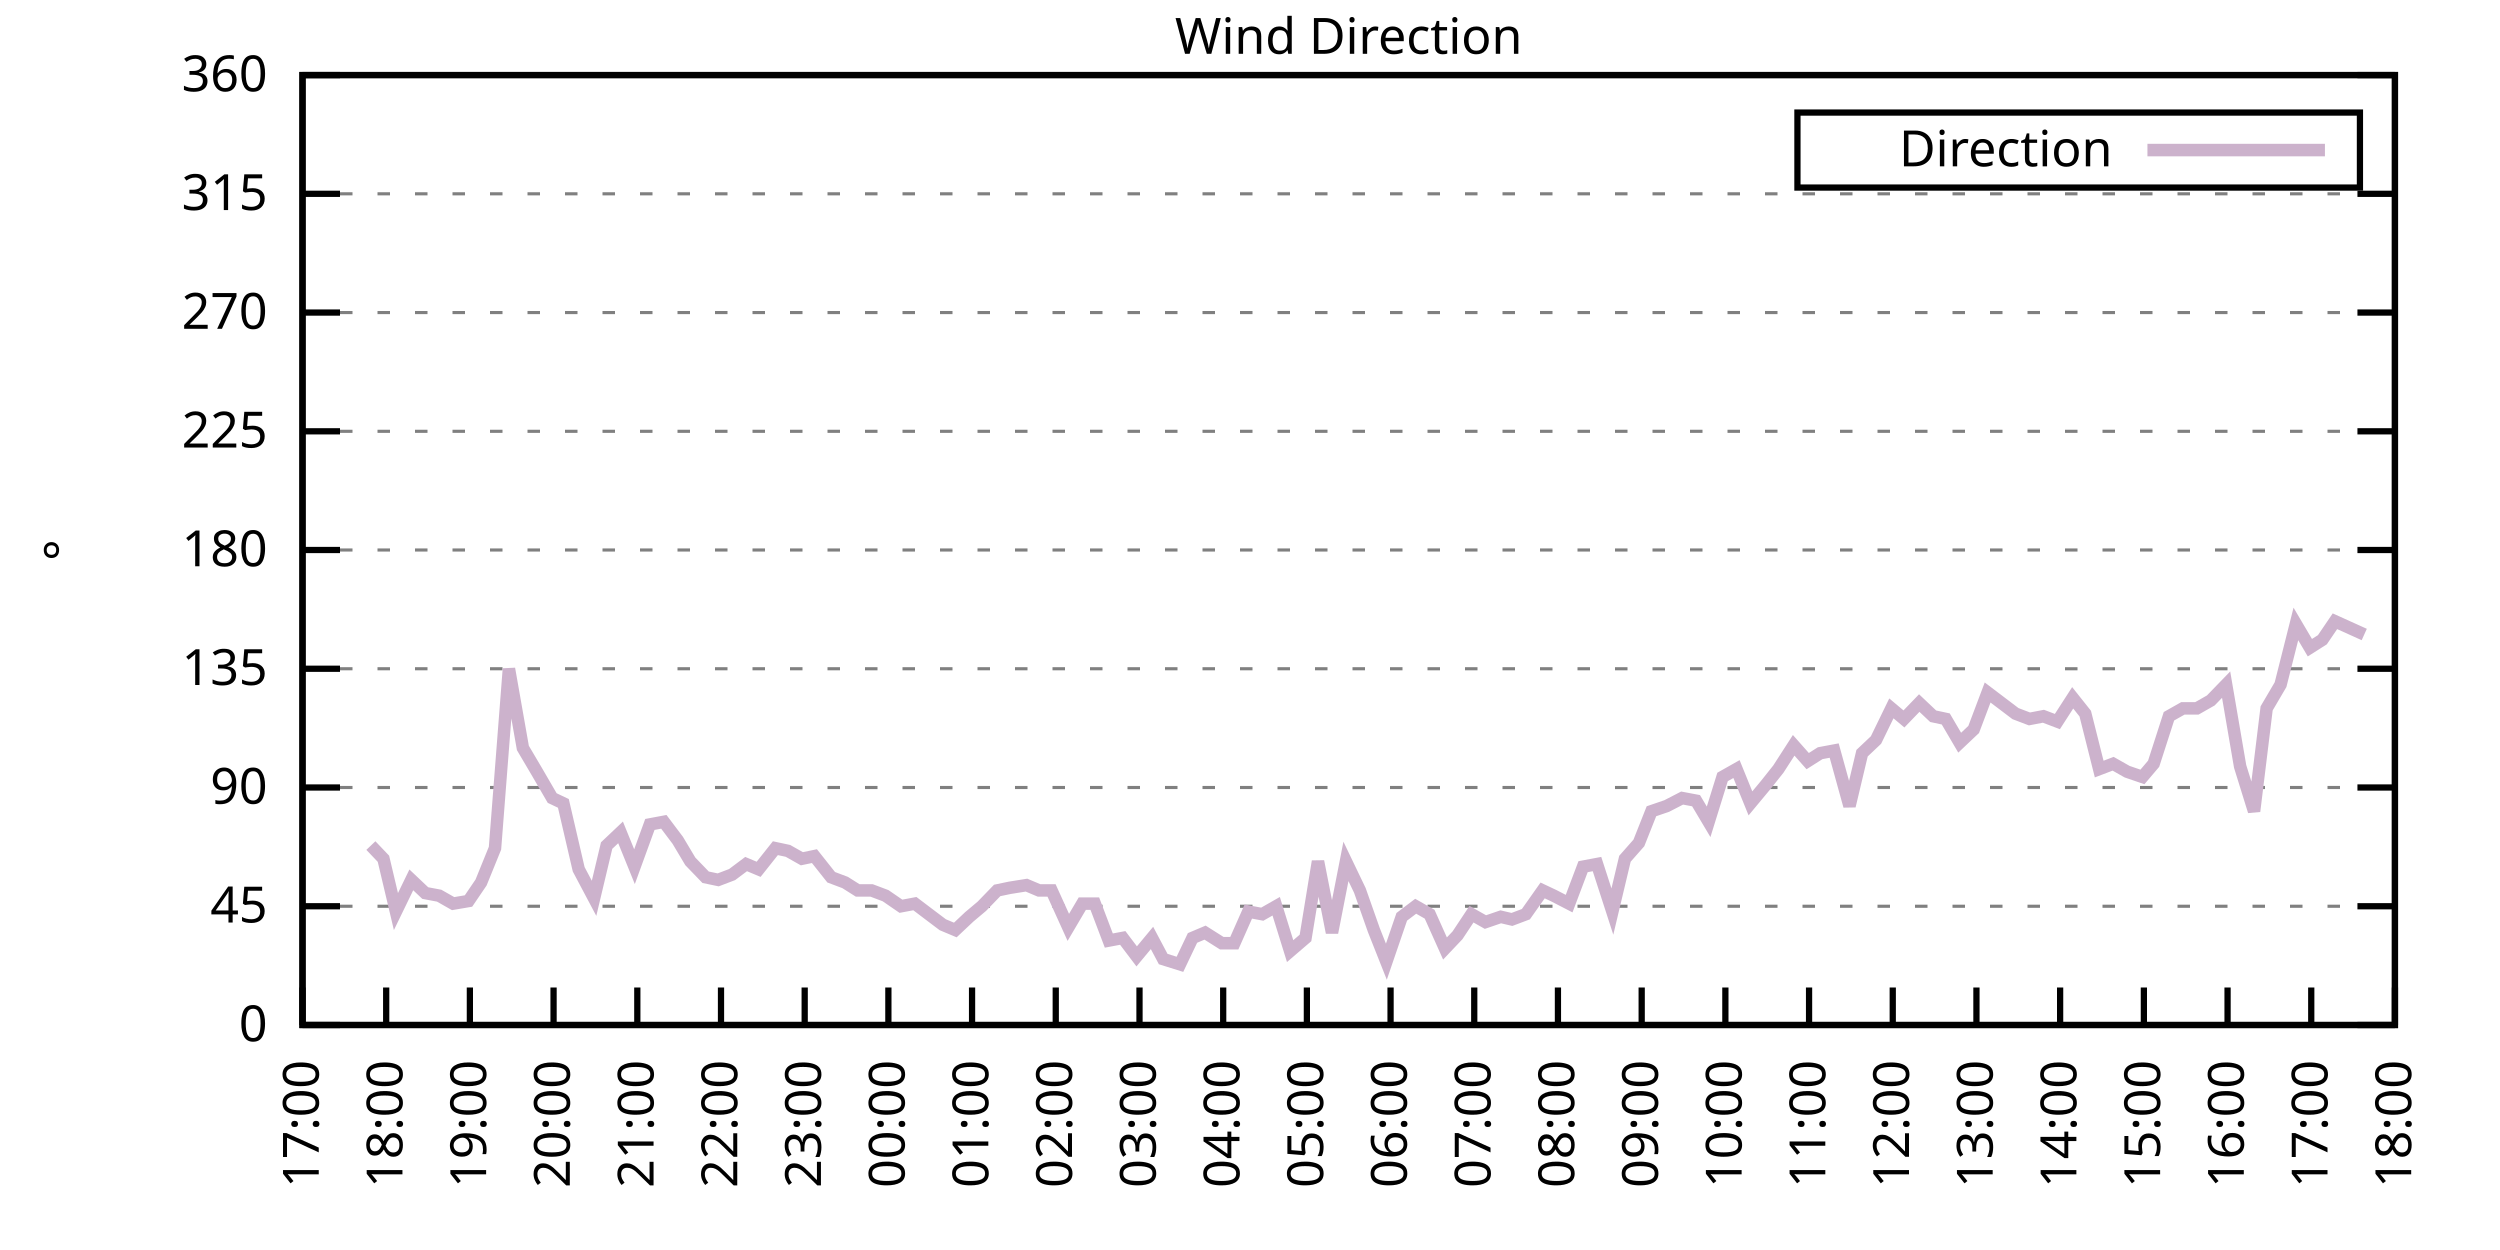
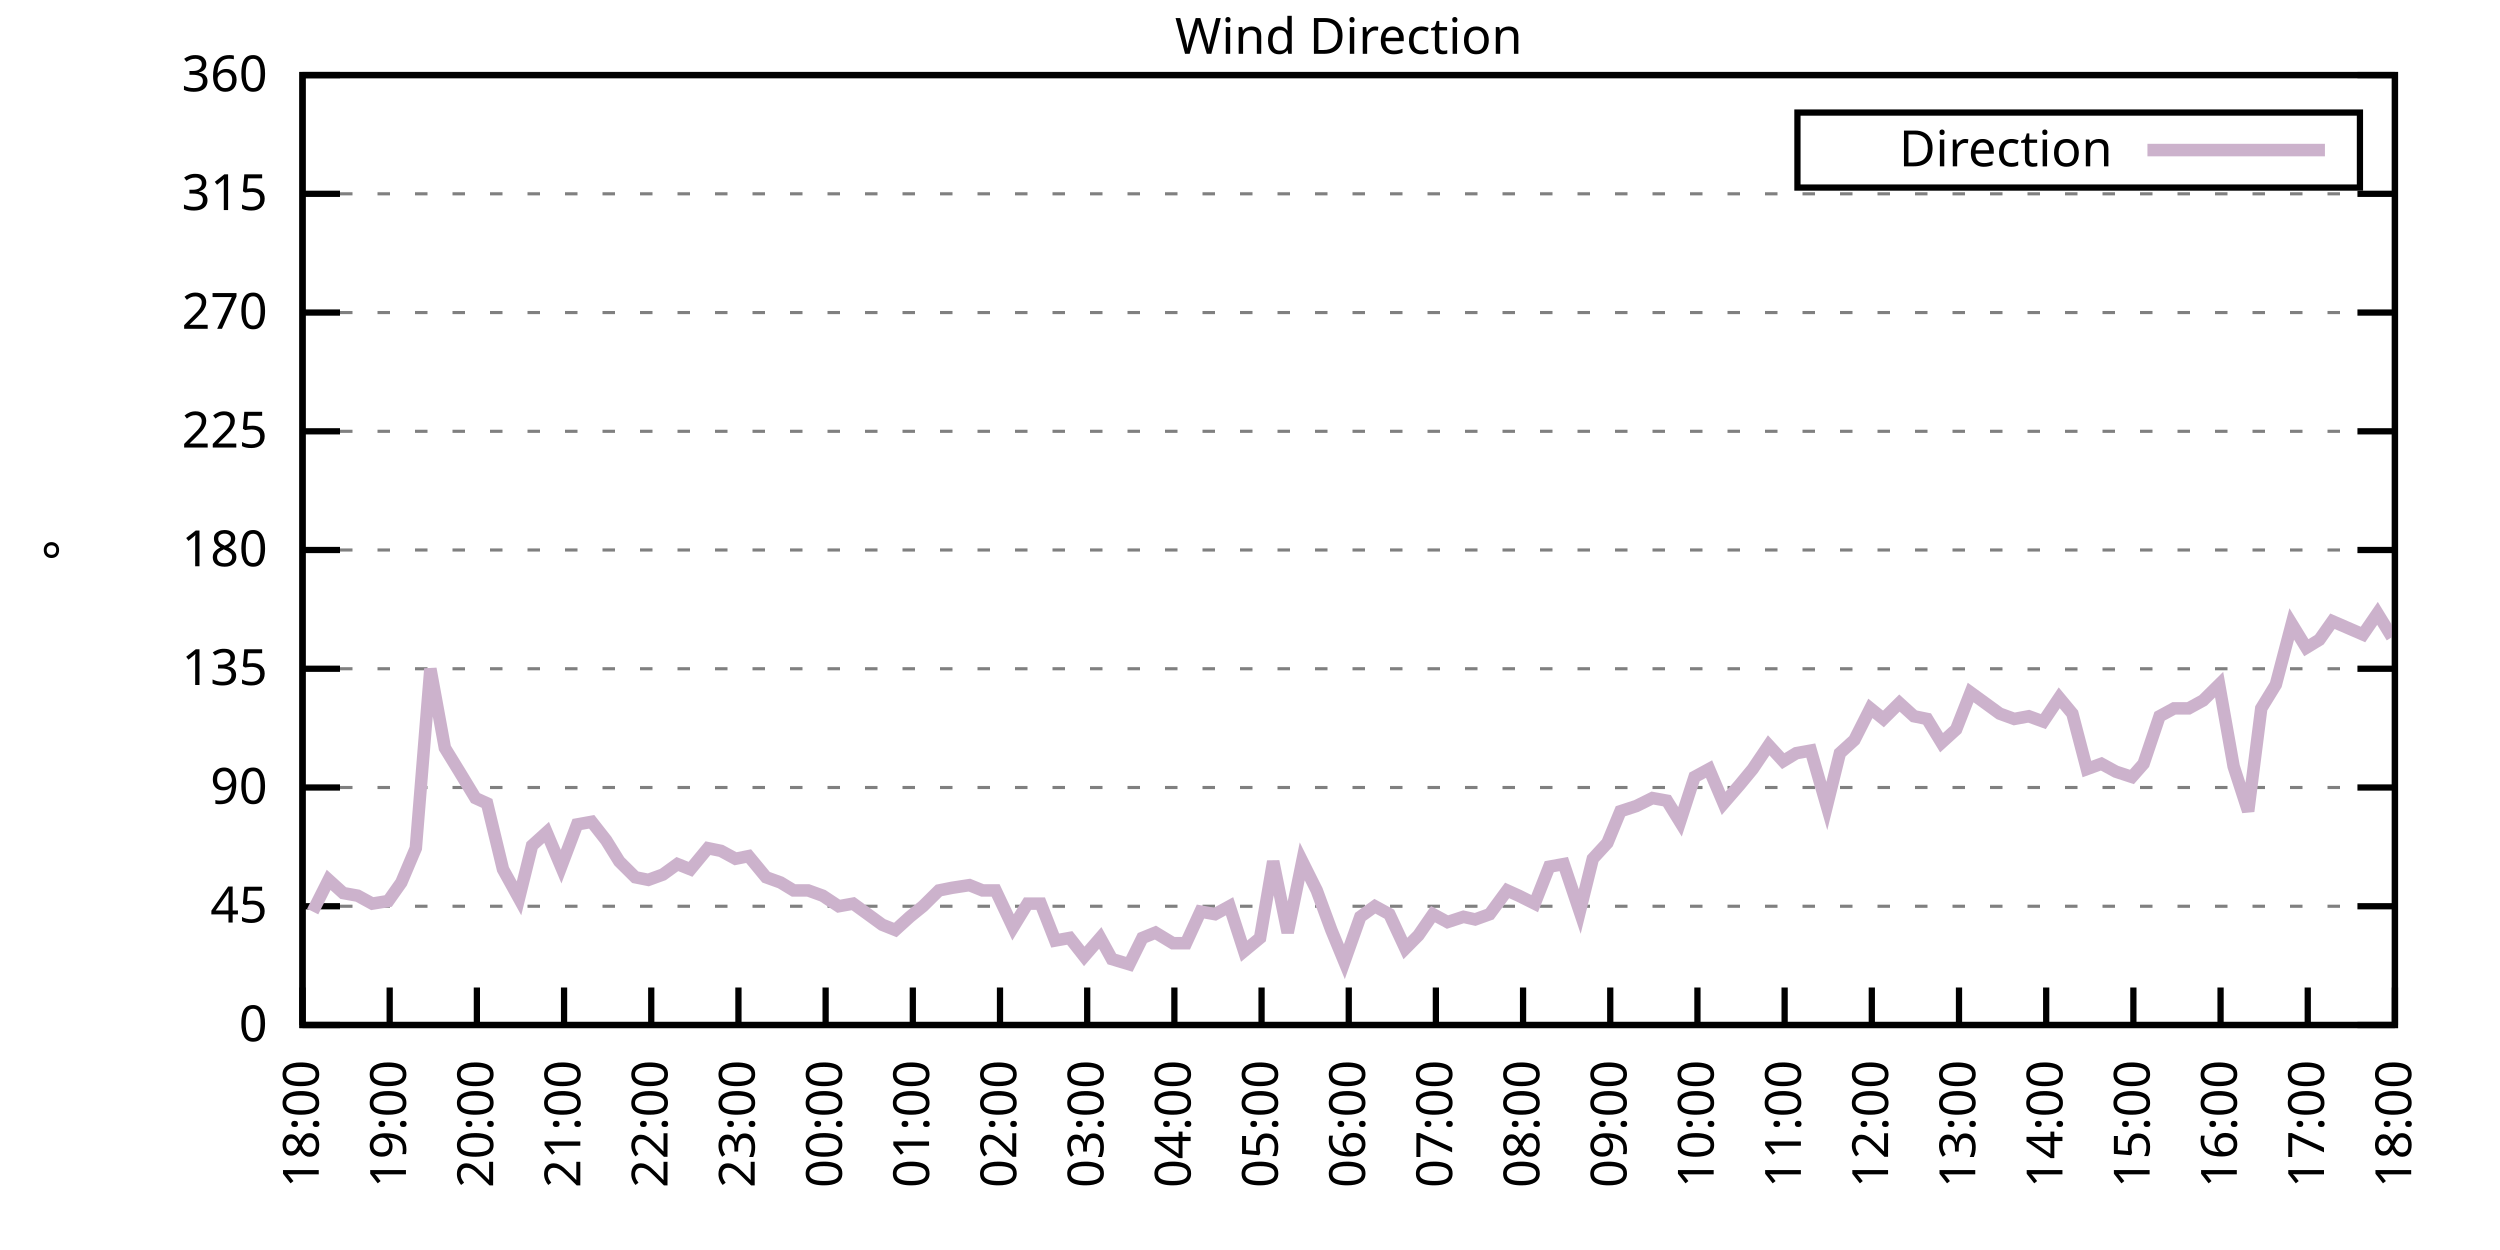
<svg xmlns="http://www.w3.org/2000/svg" xmlns:xlink="http://www.w3.org/1999/xlink" width="400" height="200" viewBox="0 0 400 200">
  <g id="gnuplot_canvas">
    <rect x="0" y="0" width="400" height="200" fill="none" />
    <defs>
      <circle id="gpDot" r="0.5" stroke-width="0.5" stroke="currentColor" />
      <path id="gpPt0" stroke-width="0.333" stroke="currentColor" d="M-1,0 h2 M0,-1 v2" />
      <path id="gpPt1" stroke-width="0.333" stroke="currentColor" d="M-1,-1 L1,1 M1,-1 L-1,1" />
      <path id="gpPt2" stroke-width="0.333" stroke="currentColor" d="M-1,0 L1,0 M0,-1 L0,1 M-1,-1 L1,1 M-1,1 L1,-1" />
      <rect id="gpPt3" stroke-width="0.333" stroke="currentColor" x="-1" y="-1" width="2" height="2" />
      <rect id="gpPt4" stroke-width="0.333" stroke="currentColor" fill="currentColor" x="-1" y="-1" width="2" height="2" />
      <circle id="gpPt5" stroke-width="0.333" stroke="currentColor" cx="0" cy="0" r="1" />
      <use xlink:href="#gpPt5" id="gpPt6" fill="currentColor" stroke="none" />
      <path id="gpPt7" stroke-width="0.333" stroke="currentColor" d="M0,-1.33 L-1.33,0.67 L1.33,0.67 z" />
      <use xlink:href="#gpPt7" id="gpPt8" fill="currentColor" stroke="none" />
      <use xlink:href="#gpPt7" id="gpPt9" stroke="currentColor" transform="rotate(180)" />
      <use xlink:href="#gpPt9" id="gpPt10" fill="currentColor" stroke="none" />
      <use xlink:href="#gpPt3" id="gpPt11" stroke="currentColor" transform="rotate(45)" />
      <use xlink:href="#gpPt11" id="gpPt12" fill="currentColor" stroke="none" />
      <path id="gpPt13" stroke-width="0.333" stroke="currentColor" d="M0,1.330 L1.265,0.411 L0.782,-1.067 L-0.782,-1.076 L-1.265,0.411 z" />
      <use xlink:href="#gpPt13" id="gpPt14" fill="currentColor" stroke="none" />
      <filter id="textbox" filterUnits="objectBoundingBox" x="0" y="0" height="1" width="1">
        <feFlood flood-color="white" flood-opacity="1" result="bgnd" />
        <feComposite in="SourceGraphic" in2="bgnd" operator="atop" />
      </filter>
      <filter id="greybox" filterUnits="objectBoundingBox" x="0" y="0" height="1" width="1">
        <feFlood flood-color="lightgrey" flood-opacity="1" result="grey" />
        <feComposite in="SourceGraphic" in2="grey" operator="atop" />
      </filter>
    </defs>
    <g fill="none" color="white" stroke="currentColor" stroke-width="1.00" stroke-linecap="butt" stroke-linejoin="miter">
</g>
    <g fill="none" color="black" stroke="currentColor" stroke-width="1.00" stroke-linecap="butt" stroke-linejoin="miter">
      <g stroke="none" shape-rendering="crispEdges">
        <polygon fill="rgb(255, 255, 255)" points="48.40,164.00 383.18,164.00 383.18,12.02 48.40,12.02 " />
      </g>
    </g>
    <g fill="none" color="black" stroke="currentColor" stroke-width="1.00" stroke-linecap="butt" stroke-linejoin="miter">
</g>
    <g fill="none" color="black" stroke="black" stroke-width="0.50" stroke-linecap="butt" stroke-linejoin="miter">
</g>
    <g fill="none" color="gray" stroke="currentColor" stroke-width="0.50" stroke-linecap="butt" stroke-linejoin="miter">
      <path stroke="gray" stroke-dasharray="2,4" class="gridline" d="M48.40,164.00 L383.19,164.00  " />
    </g>
    <g fill="none" color="gray" stroke="gray" stroke-width="1.00" stroke-linecap="butt" stroke-linejoin="miter">
</g>
    <g fill="none" color="black" stroke="currentColor" stroke-width="1.00" stroke-linecap="butt" stroke-linejoin="miter">
      <path stroke="black" d="M48.40,164.00 L54.40,164.00 M383.19,164.00 L377.19,164.00  " />
      <g transform="translate(42.80,166.60)" stroke="none" fill="black" font-family="Sans" font-size="8.00" text-anchor="end">
        <text>
          <tspan font-family="Sans"> 0</tspan>
        </text>
      </g>
    </g>
    <g fill="none" color="black" stroke="currentColor" stroke-width="1.00" stroke-linecap="butt" stroke-linejoin="miter">
</g>
    <g fill="none" color="black" stroke="black" stroke-width="0.50" stroke-linecap="butt" stroke-linejoin="miter">
</g>
    <g fill="none" color="gray" stroke="currentColor" stroke-width="0.50" stroke-linecap="butt" stroke-linejoin="miter">
      <path stroke="gray" stroke-dasharray="2,4" class="gridline" d="M48.40,145.00 L383.19,145.00  " />
    </g>
    <g fill="none" color="gray" stroke="gray" stroke-width="1.00" stroke-linecap="butt" stroke-linejoin="miter">
</g>
    <g fill="none" color="black" stroke="currentColor" stroke-width="1.00" stroke-linecap="butt" stroke-linejoin="miter">
      <path stroke="black" d="M48.40,145.00 L54.40,145.00 M383.19,145.00 L377.19,145.00  " />
      <g transform="translate(42.80,147.60)" stroke="none" fill="black" font-family="Sans" font-size="8.00" text-anchor="end">
        <text>
          <tspan font-family="Sans"> 45</tspan>
        </text>
      </g>
    </g>
    <g fill="none" color="black" stroke="currentColor" stroke-width="1.00" stroke-linecap="butt" stroke-linejoin="miter">
</g>
    <g fill="none" color="black" stroke="black" stroke-width="0.50" stroke-linecap="butt" stroke-linejoin="miter">
</g>
    <g fill="none" color="gray" stroke="currentColor" stroke-width="0.50" stroke-linecap="butt" stroke-linejoin="miter">
      <path stroke="gray" stroke-dasharray="2,4" class="gridline" d="M48.40,126.00 L383.19,126.00  " />
    </g>
    <g fill="none" color="gray" stroke="gray" stroke-width="1.00" stroke-linecap="butt" stroke-linejoin="miter">
</g>
    <g fill="none" color="black" stroke="currentColor" stroke-width="1.00" stroke-linecap="butt" stroke-linejoin="miter">
      <path stroke="black" d="M48.40,126.00 L54.40,126.00 M383.19,126.00 L377.19,126.00  " />
      <g transform="translate(42.80,128.60)" stroke="none" fill="black" font-family="Sans" font-size="8.00" text-anchor="end">
        <text>
          <tspan font-family="Sans"> 90</tspan>
        </text>
      </g>
    </g>
    <g fill="none" color="black" stroke="currentColor" stroke-width="1.00" stroke-linecap="butt" stroke-linejoin="miter">
</g>
    <g fill="none" color="black" stroke="black" stroke-width="0.50" stroke-linecap="butt" stroke-linejoin="miter">
</g>
    <g fill="none" color="gray" stroke="currentColor" stroke-width="0.50" stroke-linecap="butt" stroke-linejoin="miter">
      <path stroke="gray" stroke-dasharray="2,4" class="gridline" d="M48.40,107.00 L383.19,107.00  " />
    </g>
    <g fill="none" color="gray" stroke="gray" stroke-width="1.00" stroke-linecap="butt" stroke-linejoin="miter">
</g>
    <g fill="none" color="black" stroke="currentColor" stroke-width="1.00" stroke-linecap="butt" stroke-linejoin="miter">
      <path stroke="black" d="M48.40,107.00 L54.40,107.00 M383.19,107.00 L377.19,107.00  " />
      <g transform="translate(42.80,109.60)" stroke="none" fill="black" font-family="Sans" font-size="8.00" text-anchor="end">
        <text>
          <tspan font-family="Sans"> 135</tspan>
        </text>
      </g>
    </g>
    <g fill="none" color="black" stroke="currentColor" stroke-width="1.00" stroke-linecap="butt" stroke-linejoin="miter">
</g>
    <g fill="none" color="black" stroke="black" stroke-width="0.50" stroke-linecap="butt" stroke-linejoin="miter">
</g>
    <g fill="none" color="gray" stroke="currentColor" stroke-width="0.50" stroke-linecap="butt" stroke-linejoin="miter">
      <path stroke="gray" stroke-dasharray="2,4" class="gridline" d="M48.40,88.00 L383.19,88.00  " />
    </g>
    <g fill="none" color="gray" stroke="gray" stroke-width="1.00" stroke-linecap="butt" stroke-linejoin="miter">
</g>
    <g fill="none" color="black" stroke="currentColor" stroke-width="1.00" stroke-linecap="butt" stroke-linejoin="miter">
      <path stroke="black" d="M48.40,88.00 L54.40,88.00 M383.19,88.00 L377.19,88.00  " />
      <g transform="translate(42.80,90.60)" stroke="none" fill="black" font-family="Sans" font-size="8.00" text-anchor="end">
        <text>
          <tspan font-family="Sans"> 180</tspan>
        </text>
      </g>
    </g>
    <g fill="none" color="black" stroke="currentColor" stroke-width="1.00" stroke-linecap="butt" stroke-linejoin="miter">
</g>
    <g fill="none" color="black" stroke="black" stroke-width="0.50" stroke-linecap="butt" stroke-linejoin="miter">
</g>
    <g fill="none" color="gray" stroke="currentColor" stroke-width="0.50" stroke-linecap="butt" stroke-linejoin="miter">
      <path stroke="gray" stroke-dasharray="2,4" class="gridline" d="M48.40,69.01 L383.19,69.01  " />
    </g>
    <g fill="none" color="gray" stroke="gray" stroke-width="1.00" stroke-linecap="butt" stroke-linejoin="miter">
</g>
    <g fill="none" color="black" stroke="currentColor" stroke-width="1.00" stroke-linecap="butt" stroke-linejoin="miter">
      <path stroke="black" d="M48.40,69.01 L54.40,69.01 M383.19,69.01 L377.19,69.01  " />
      <g transform="translate(42.80,71.61)" stroke="none" fill="black" font-family="Sans" font-size="8.00" text-anchor="end">
        <text>
          <tspan font-family="Sans"> 225</tspan>
        </text>
      </g>
    </g>
    <g fill="none" color="black" stroke="currentColor" stroke-width="1.00" stroke-linecap="butt" stroke-linejoin="miter">
</g>
    <g fill="none" color="black" stroke="black" stroke-width="0.50" stroke-linecap="butt" stroke-linejoin="miter">
</g>
    <g fill="none" color="gray" stroke="currentColor" stroke-width="0.50" stroke-linecap="butt" stroke-linejoin="miter">
      <path stroke="gray" stroke-dasharray="2,4" class="gridline" d="M48.40,50.01 L383.19,50.01  " />
    </g>
    <g fill="none" color="gray" stroke="gray" stroke-width="1.00" stroke-linecap="butt" stroke-linejoin="miter">
</g>
    <g fill="none" color="black" stroke="currentColor" stroke-width="1.00" stroke-linecap="butt" stroke-linejoin="miter">
      <path stroke="black" d="M48.40,50.01 L54.40,50.01 M383.19,50.01 L377.19,50.01  " />
      <g transform="translate(42.80,52.61)" stroke="none" fill="black" font-family="Sans" font-size="8.00" text-anchor="end">
        <text>
          <tspan font-family="Sans"> 270</tspan>
        </text>
      </g>
    </g>
    <g fill="none" color="black" stroke="currentColor" stroke-width="1.00" stroke-linecap="butt" stroke-linejoin="miter">
</g>
    <g fill="none" color="black" stroke="black" stroke-width="0.50" stroke-linecap="butt" stroke-linejoin="miter">
</g>
    <g fill="none" color="gray" stroke="currentColor" stroke-width="0.50" stroke-linecap="butt" stroke-linejoin="miter">
      <path stroke="gray" stroke-dasharray="2,4" class="gridline" d="M48.40,31.01 L383.19,31.01  " />
    </g>
    <g fill="none" color="gray" stroke="gray" stroke-width="1.00" stroke-linecap="butt" stroke-linejoin="miter">
</g>
    <g fill="none" color="black" stroke="currentColor" stroke-width="1.00" stroke-linecap="butt" stroke-linejoin="miter">
      <path stroke="black" d="M48.40,31.01 L54.40,31.01 M383.19,31.01 L377.19,31.01  " />
      <g transform="translate(42.80,33.61)" stroke="none" fill="black" font-family="Sans" font-size="8.00" text-anchor="end">
        <text>
          <tspan font-family="Sans"> 315</tspan>
        </text>
      </g>
    </g>
    <g fill="none" color="black" stroke="currentColor" stroke-width="1.00" stroke-linecap="butt" stroke-linejoin="miter">
</g>
    <g fill="none" color="black" stroke="black" stroke-width="0.50" stroke-linecap="butt" stroke-linejoin="miter">
</g>
    <g fill="none" color="gray" stroke="currentColor" stroke-width="0.50" stroke-linecap="butt" stroke-linejoin="miter">
      <path stroke="gray" stroke-dasharray="2,4" class="gridline" d="M48.40,12.01 L383.19,12.01  " />
    </g>
    <g fill="none" color="gray" stroke="gray" stroke-width="1.00" stroke-linecap="butt" stroke-linejoin="miter">
</g>
    <g fill="none" color="black" stroke="currentColor" stroke-width="1.00" stroke-linecap="butt" stroke-linejoin="miter">
      <path stroke="black" d="M48.40,12.01 L54.40,12.01 M383.19,12.01 L377.19,12.01  " />
      <g transform="translate(42.80,14.61)" stroke="none" fill="black" font-family="Sans" font-size="8.00" text-anchor="end">
        <text>
          <tspan font-family="Sans"> 360</tspan>
        </text>
      </g>
    </g>
    <g fill="none" color="black" stroke="currentColor" stroke-width="1.00" stroke-linecap="butt" stroke-linejoin="miter">
      <path stroke="black" d="M48.40,164.00 L48.40,158.00  " />
      <g transform="translate(51.00,169.60) rotate(270.00)" stroke="none" fill="black" font-family="Sans" font-size="8.00" text-anchor="end">
        <text>
-           <tspan font-family="Sans">17:00</tspan>
-         </text>
-       </g>
-     </g>
-     <g fill="none" color="black" stroke="currentColor" stroke-width="1.00" stroke-linecap="butt" stroke-linejoin="miter">
-       <path stroke="black" d="M61.79,164.00 L61.79,158.00  " />
-       <g transform="translate(64.39,169.60) rotate(270.00)" stroke="none" fill="black" font-family="Sans" font-size="8.00" text-anchor="end">
-         <text>
          <tspan font-family="Sans">18:00</tspan>
        </text>
      </g>
    </g>
    <g fill="none" color="black" stroke="currentColor" stroke-width="1.00" stroke-linecap="butt" stroke-linejoin="miter">
-       <path stroke="black" d="M75.18,164.00 L75.18,158.00  " />
-       <g transform="translate(77.78,169.60) rotate(270.00)" stroke="none" fill="black" font-family="Sans" font-size="8.00" text-anchor="end">
+       <path stroke="black" d="M62.35,164.00 L62.35,158.00  " />
+       <g transform="translate(64.95,169.60) rotate(270.00)" stroke="none" fill="black" font-family="Sans" font-size="8.00" text-anchor="end">
        <text>
          <tspan font-family="Sans">19:00</tspan>
        </text>
      </g>
    </g>
    <g fill="none" color="black" stroke="currentColor" stroke-width="1.00" stroke-linecap="butt" stroke-linejoin="miter">
-       <path stroke="black" d="M88.57,164.00 L88.57,158.00  " />
-       <g transform="translate(91.17,169.60) rotate(270.00)" stroke="none" fill="black" font-family="Sans" font-size="8.00" text-anchor="end">
+       <path stroke="black" d="M76.30,164.00 L76.30,158.00  " />
+       <g transform="translate(78.90,169.60) rotate(270.00)" stroke="none" fill="black" font-family="Sans" font-size="8.00" text-anchor="end">
        <text>
          <tspan font-family="Sans">20:00</tspan>
        </text>
      </g>
    </g>
    <g fill="none" color="black" stroke="currentColor" stroke-width="1.00" stroke-linecap="butt" stroke-linejoin="miter">
-       <path stroke="black" d="M101.97,164.00 L101.97,158.00  " />
-       <g transform="translate(104.57,169.60) rotate(270.00)" stroke="none" fill="black" font-family="Sans" font-size="8.00" text-anchor="end">
+       <path stroke="black" d="M90.25,164.00 L90.25,158.00  " />
+       <g transform="translate(92.85,169.60) rotate(270.00)" stroke="none" fill="black" font-family="Sans" font-size="8.00" text-anchor="end">
        <text>
          <tspan font-family="Sans">21:00</tspan>
        </text>
      </g>
    </g>
    <g fill="none" color="black" stroke="currentColor" stroke-width="1.00" stroke-linecap="butt" stroke-linejoin="miter">
-       <path stroke="black" d="M115.36,164.00 L115.36,158.00  " />
-       <g transform="translate(117.96,169.60) rotate(270.00)" stroke="none" fill="black" font-family="Sans" font-size="8.00" text-anchor="end">
+       <path stroke="black" d="M104.20,164.00 L104.20,158.00  " />
+       <g transform="translate(106.80,169.60) rotate(270.00)" stroke="none" fill="black" font-family="Sans" font-size="8.00" text-anchor="end">
        <text>
          <tspan font-family="Sans">22:00</tspan>
        </text>
      </g>
    </g>
    <g fill="none" color="black" stroke="currentColor" stroke-width="1.00" stroke-linecap="butt" stroke-linejoin="miter">
-       <path stroke="black" d="M128.75,164.00 L128.75,158.00  " />
-       <g transform="translate(131.35,169.60) rotate(270.00)" stroke="none" fill="black" font-family="Sans" font-size="8.00" text-anchor="end">
+       <path stroke="black" d="M118.15,164.00 L118.15,158.00  " />
+       <g transform="translate(120.75,169.60) rotate(270.00)" stroke="none" fill="black" font-family="Sans" font-size="8.00" text-anchor="end">
        <text>
          <tspan font-family="Sans">23:00</tspan>
        </text>
      </g>
    </g>
    <g fill="none" color="black" stroke="currentColor" stroke-width="1.00" stroke-linecap="butt" stroke-linejoin="miter">
-       <path stroke="black" d="M142.14,164.00 L142.14,158.00  " />
-       <g transform="translate(144.74,169.60) rotate(270.00)" stroke="none" fill="black" font-family="Sans" font-size="8.00" text-anchor="end">
+       <path stroke="black" d="M132.10,164.00 L132.10,158.00  " />
+       <g transform="translate(134.70,169.60) rotate(270.00)" stroke="none" fill="black" font-family="Sans" font-size="8.00" text-anchor="end">
        <text>
          <tspan font-family="Sans">00:00</tspan>
        </text>
      </g>
    </g>
    <g fill="none" color="black" stroke="currentColor" stroke-width="1.00" stroke-linecap="butt" stroke-linejoin="miter">
-       <path stroke="black" d="M155.53,164.00 L155.53,158.00  " />
-       <g transform="translate(158.13,169.60) rotate(270.00)" stroke="none" fill="black" font-family="Sans" font-size="8.00" text-anchor="end">
+       <path stroke="black" d="M146.05,164.00 L146.05,158.00  " />
+       <g transform="translate(148.65,169.60) rotate(270.00)" stroke="none" fill="black" font-family="Sans" font-size="8.00" text-anchor="end">
        <text>
          <tspan font-family="Sans">01:00</tspan>
        </text>
      </g>
    </g>
    <g fill="none" color="black" stroke="currentColor" stroke-width="1.00" stroke-linecap="butt" stroke-linejoin="miter">
-       <path stroke="black" d="M168.92,164.00 L168.92,158.00  " />
-       <g transform="translate(171.52,169.60) rotate(270.00)" stroke="none" fill="black" font-family="Sans" font-size="8.00" text-anchor="end">
+       <path stroke="black" d="M160.00,164.00 L160.00,158.00  " />
+       <g transform="translate(162.60,169.60) rotate(270.00)" stroke="none" fill="black" font-family="Sans" font-size="8.00" text-anchor="end">
        <text>
          <tspan font-family="Sans">02:00</tspan>
        </text>
      </g>
    </g>
    <g fill="none" color="black" stroke="currentColor" stroke-width="1.00" stroke-linecap="butt" stroke-linejoin="miter">
-       <path stroke="black" d="M182.32,164.00 L182.32,158.00  " />
-       <g transform="translate(184.92,169.60) rotate(270.00)" stroke="none" fill="black" font-family="Sans" font-size="8.00" text-anchor="end">
+       <path stroke="black" d="M173.95,164.00 L173.95,158.00  " />
+       <g transform="translate(176.55,169.60) rotate(270.00)" stroke="none" fill="black" font-family="Sans" font-size="8.00" text-anchor="end">
        <text>
          <tspan font-family="Sans">03:00</tspan>
        </text>
      </g>
    </g>
    <g fill="none" color="black" stroke="currentColor" stroke-width="1.00" stroke-linecap="butt" stroke-linejoin="miter">
-       <path stroke="black" d="M195.71,164.00 L195.71,158.00  " />
-       <g transform="translate(198.31,169.60) rotate(270.00)" stroke="none" fill="black" font-family="Sans" font-size="8.00" text-anchor="end">
+       <path stroke="black" d="M187.90,164.00 L187.90,158.00  " />
+       <g transform="translate(190.50,169.60) rotate(270.00)" stroke="none" fill="black" font-family="Sans" font-size="8.00" text-anchor="end">
        <text>
          <tspan font-family="Sans">04:00</tspan>
        </text>
      </g>
    </g>
    <g fill="none" color="black" stroke="currentColor" stroke-width="1.00" stroke-linecap="butt" stroke-linejoin="miter">
-       <path stroke="black" d="M209.10,164.00 L209.10,158.00  " />
-       <g transform="translate(211.70,169.60) rotate(270.00)" stroke="none" fill="black" font-family="Sans" font-size="8.00" text-anchor="end">
+       <path stroke="black" d="M201.85,164.00 L201.85,158.00  " />
+       <g transform="translate(204.45,169.60) rotate(270.00)" stroke="none" fill="black" font-family="Sans" font-size="8.00" text-anchor="end">
        <text>
          <tspan font-family="Sans">05:00</tspan>
        </text>
      </g>
    </g>
    <g fill="none" color="black" stroke="currentColor" stroke-width="1.00" stroke-linecap="butt" stroke-linejoin="miter">
-       <path stroke="black" d="M222.49,164.00 L222.49,158.00  " />
-       <g transform="translate(225.09,169.60) rotate(270.00)" stroke="none" fill="black" font-family="Sans" font-size="8.00" text-anchor="end">
+       <path stroke="black" d="M215.80,164.00 L215.80,158.00  " />
+       <g transform="translate(218.40,169.60) rotate(270.00)" stroke="none" fill="black" font-family="Sans" font-size="8.00" text-anchor="end">
        <text>
          <tspan font-family="Sans">06:00</tspan>
        </text>
      </g>
    </g>
    <g fill="none" color="black" stroke="currentColor" stroke-width="1.00" stroke-linecap="butt" stroke-linejoin="miter">
-       <path stroke="black" d="M235.88,164.00 L235.88,158.00  " />
-       <g transform="translate(238.48,169.60) rotate(270.00)" stroke="none" fill="black" font-family="Sans" font-size="8.00" text-anchor="end">
+       <path stroke="black" d="M229.74,164.00 L229.74,158.00  " />
+       <g transform="translate(232.34,169.60) rotate(270.00)" stroke="none" fill="black" font-family="Sans" font-size="8.00" text-anchor="end">
        <text>
          <tspan font-family="Sans">07:00</tspan>
        </text>
      </g>
    </g>
    <g fill="none" color="black" stroke="currentColor" stroke-width="1.00" stroke-linecap="butt" stroke-linejoin="miter">
-       <path stroke="black" d="M249.27,164.00 L249.27,158.00  " />
-       <g transform="translate(251.87,169.60) rotate(270.00)" stroke="none" fill="black" font-family="Sans" font-size="8.00" text-anchor="end">
+       <path stroke="black" d="M243.69,164.00 L243.69,158.00  " />
+       <g transform="translate(246.29,169.60) rotate(270.00)" stroke="none" fill="black" font-family="Sans" font-size="8.00" text-anchor="end">
        <text>
          <tspan font-family="Sans">08:00</tspan>
        </text>
      </g>
    </g>
    <g fill="none" color="black" stroke="currentColor" stroke-width="1.00" stroke-linecap="butt" stroke-linejoin="miter">
-       <path stroke="black" d="M262.67,164.00 L262.67,158.00  " />
-       <g transform="translate(265.27,169.60) rotate(270.00)" stroke="none" fill="black" font-family="Sans" font-size="8.00" text-anchor="end">
+       <path stroke="black" d="M257.64,164.00 L257.64,158.00  " />
+       <g transform="translate(260.24,169.60) rotate(270.00)" stroke="none" fill="black" font-family="Sans" font-size="8.00" text-anchor="end">
        <text>
          <tspan font-family="Sans">09:00</tspan>
        </text>
      </g>
    </g>
    <g fill="none" color="black" stroke="currentColor" stroke-width="1.00" stroke-linecap="butt" stroke-linejoin="miter">
-       <path stroke="black" d="M276.06,164.00 L276.06,158.00  " />
-       <g transform="translate(278.66,169.60) rotate(270.00)" stroke="none" fill="black" font-family="Sans" font-size="8.00" text-anchor="end">
+       <path stroke="black" d="M271.59,164.00 L271.59,158.00  " />
+       <g transform="translate(274.19,169.60) rotate(270.00)" stroke="none" fill="black" font-family="Sans" font-size="8.00" text-anchor="end">
        <text>
          <tspan font-family="Sans">10:00</tspan>
        </text>
      </g>
    </g>
    <g fill="none" color="black" stroke="currentColor" stroke-width="1.00" stroke-linecap="butt" stroke-linejoin="miter">
-       <path stroke="black" d="M289.45,164.00 L289.45,158.00  " />
-       <g transform="translate(292.05,169.60) rotate(270.00)" stroke="none" fill="black" font-family="Sans" font-size="8.00" text-anchor="end">
+       <path stroke="black" d="M285.54,164.00 L285.54,158.00  " />
+       <g transform="translate(288.14,169.60) rotate(270.00)" stroke="none" fill="black" font-family="Sans" font-size="8.00" text-anchor="end">
        <text>
          <tspan font-family="Sans">11:00</tspan>
        </text>
      </g>
    </g>
    <g fill="none" color="black" stroke="currentColor" stroke-width="1.00" stroke-linecap="butt" stroke-linejoin="miter">
-       <path stroke="black" d="M302.84,164.00 L302.84,158.00  " />
-       <g transform="translate(305.44,169.60) rotate(270.00)" stroke="none" fill="black" font-family="Sans" font-size="8.00" text-anchor="end">
+       <path stroke="black" d="M299.49,164.00 L299.49,158.00  " />
+       <g transform="translate(302.09,169.60) rotate(270.00)" stroke="none" fill="black" font-family="Sans" font-size="8.00" text-anchor="end">
        <text>
          <tspan font-family="Sans">12:00</tspan>
        </text>
      </g>
    </g>
    <g fill="none" color="black" stroke="currentColor" stroke-width="1.00" stroke-linecap="butt" stroke-linejoin="miter">
-       <path stroke="black" d="M316.23,164.00 L316.23,158.00  " />
-       <g transform="translate(318.83,169.60) rotate(270.00)" stroke="none" fill="black" font-family="Sans" font-size="8.00" text-anchor="end">
+       <path stroke="black" d="M313.44,164.00 L313.44,158.00  " />
+       <g transform="translate(316.04,169.60) rotate(270.00)" stroke="none" fill="black" font-family="Sans" font-size="8.00" text-anchor="end">
        <text>
          <tspan font-family="Sans">13:00</tspan>
        </text>
      </g>
    </g>
    <g fill="none" color="black" stroke="currentColor" stroke-width="1.00" stroke-linecap="butt" stroke-linejoin="miter">
-       <path stroke="black" d="M329.62,164.00 L329.62,158.00  " />
-       <g transform="translate(332.22,169.60) rotate(270.00)" stroke="none" fill="black" font-family="Sans" font-size="8.00" text-anchor="end">
+       <path stroke="black" d="M327.39,164.00 L327.39,158.00  " />
+       <g transform="translate(329.99,169.60) rotate(270.00)" stroke="none" fill="black" font-family="Sans" font-size="8.00" text-anchor="end">
        <text>
          <tspan font-family="Sans">14:00</tspan>
        </text>
      </g>
    </g>
    <g fill="none" color="black" stroke="currentColor" stroke-width="1.00" stroke-linecap="butt" stroke-linejoin="miter">
-       <path stroke="black" d="M343.02,164.00 L343.02,158.00  " />
-       <g transform="translate(345.62,169.60) rotate(270.00)" stroke="none" fill="black" font-family="Sans" font-size="8.00" text-anchor="end">
+       <path stroke="black" d="M341.34,164.00 L341.34,158.00  " />
+       <g transform="translate(343.94,169.60) rotate(270.00)" stroke="none" fill="black" font-family="Sans" font-size="8.00" text-anchor="end">
        <text>
          <tspan font-family="Sans">15:00</tspan>
        </text>
      </g>
    </g>
    <g fill="none" color="black" stroke="currentColor" stroke-width="1.00" stroke-linecap="butt" stroke-linejoin="miter">
-       <path stroke="black" d="M356.41,164.00 L356.41,158.00  " />
-       <g transform="translate(359.01,169.60) rotate(270.00)" stroke="none" fill="black" font-family="Sans" font-size="8.00" text-anchor="end">
+       <path stroke="black" d="M355.29,164.00 L355.29,158.00  " />
+       <g transform="translate(357.89,169.60) rotate(270.00)" stroke="none" fill="black" font-family="Sans" font-size="8.00" text-anchor="end">
        <text>
          <tspan font-family="Sans">16:00</tspan>
        </text>
      </g>
    </g>
    <g fill="none" color="black" stroke="currentColor" stroke-width="1.00" stroke-linecap="butt" stroke-linejoin="miter">
-       <path stroke="black" d="M369.80,164.00 L369.80,158.00  " />
-       <g transform="translate(372.40,169.60) rotate(270.00)" stroke="none" fill="black" font-family="Sans" font-size="8.00" text-anchor="end">
+       <path stroke="black" d="M369.24,164.00 L369.24,158.00  " />
+       <g transform="translate(371.84,169.60) rotate(270.00)" stroke="none" fill="black" font-family="Sans" font-size="8.00" text-anchor="end">
        <text>
          <tspan font-family="Sans">17:00</tspan>
        </text>
      </g>
    </g>
    <g fill="none" color="black" stroke="currentColor" stroke-width="1.00" stroke-linecap="butt" stroke-linejoin="miter">
      <path stroke="black" d="M383.19,164.00 L383.19,158.00  " />
      <g transform="translate(385.79,169.60) rotate(270.00)" stroke="none" fill="black" font-family="Sans" font-size="8.00" text-anchor="end">
        <text>
          <tspan font-family="Sans">18:00</tspan>
        </text>
      </g>
    </g>
    <g fill="none" color="black" stroke="currentColor" stroke-width="1.00" stroke-linecap="butt" stroke-linejoin="miter">
</g>
    <g fill="none" color="black" stroke="currentColor" stroke-width="1.00" stroke-linecap="butt" stroke-linejoin="miter">
      <path stroke="black" d="M48.40,12.01 L48.40,164.00 L383.19,164.00 L383.19,12.01 L48.40,12.01 Z  " />
    </g>
    <g fill="none" color="black" stroke="currentColor" stroke-width="1.00" stroke-linecap="butt" stroke-linejoin="miter">
</g>
    <g fill="none" color="black" stroke="currentColor" stroke-width="1.00" stroke-linecap="butt" stroke-linejoin="miter">
      <path stroke="black" d="M287.59,30.01 L287.59,18.01 L377.59,18.01 L377.59,30.01 L287.59,30.01 Z  " />
    </g>
    <g id="Wind_direction_plot_1">
      <g fill="none" color="white" stroke="black" stroke-width="2.00" stroke-linecap="butt" stroke-linejoin="miter">
</g>
      <g fill="none" color="black" stroke="currentColor" stroke-width="2.00" stroke-linecap="butt" stroke-linejoin="miter">
        <g transform="translate(337.99,26.61)" stroke="none" fill="black" font-family="Sans" font-size="8.00" text-anchor="end">
          <text>
            <tspan font-family="Sans">Direction</tspan>
          </text>
        </g>
      </g>
      <g fill="none" color="black" stroke="currentColor" stroke-width="2.00" stroke-linecap="butt" stroke-linejoin="miter">
-         <path stroke="rgb(204, 178, 204)" d="M343.59,24.01 L371.99,24.01 M59.34,135.29 L61.35,137.40 L63.35,145.85 L65.81,140.78 L68.04,142.89 L70.27,143.31   L72.50,144.58 L74.96,144.16 L76.97,141.20 L79.20,135.71 L81.43,107.00 L83.66,119.67 L85.90,123.47 L88.35,127.69   L90.14,128.54 L92.59,139.09 L95.05,143.73 L97.06,135.29 L99.29,133.18 L101.52,138.67 L103.98,131.91 L106.21,131.49   L108.44,134.45 L110.45,137.82 L112.90,140.36 L114.91,140.78 L117.14,139.93 L119.38,138.25 L121.38,139.09 L124.06,135.71   L126.07,136.14 L128.30,137.40 L130.31,136.98 L132.99,140.36 L135.22,141.20 L137.23,142.47 L139.46,142.47 L141.69,143.31   L144.15,145.00 L146.38,144.58 L148.61,146.27 L150.85,147.96 L152.85,148.80 L155.09,146.69 L157.10,145.00 L159.55,142.47   L161.56,142.05 L164.24,141.62 L166.25,142.47 L168.25,142.47 L170.93,148.38 L173.17,144.58 L175.17,144.58 L177.41,150.49   L179.64,150.07 L181.87,153.02 L184.32,150.07 L186.11,153.45 L188.79,154.29 L190.80,150.07 L192.81,149.22 L195.48,150.91   L197.49,150.91 L199.73,145.85 L201.96,146.27 L204.19,145.00 L206.42,152.18 L208.88,150.07 L210.88,137.82 L213.12,149.22   L215.35,137.82 L217.58,142.47 L219.81,148.80 L221.82,153.87 L224.28,146.69 L226.51,145.00 L228.74,146.27 L231.20,151.76   L233.20,149.65 L235.44,146.27 L237.67,147.53 L240.12,146.69 L241.91,147.11 L244.14,146.27 L246.82,142.47 L248.60,143.31   L251.06,144.58 L253.29,138.67 L255.52,138.25 L257.98,145.85 L259.99,137.40 L262.22,134.87 L264.23,129.80 L266.68,128.96   L269.14,127.69 L271.37,128.11 L273.38,131.49 L275.61,124.31 L277.84,123.05 L280.07,128.54 L282.53,125.58 L284.54,123.05   L286.99,119.25 L289.23,121.78 L291.23,120.51 L293.47,120.09 L295.92,128.96 L297.93,120.51 L300.16,118.40 L302.62,113.34   L304.63,115.03 L307.08,112.49 L309.31,114.60 L311.32,115.03 L313.55,118.83 L315.79,116.71 L318.02,110.80 L320.25,112.49   L322.48,114.18 L324.71,115.03 L326.95,114.60 L329.18,115.45 L331.63,111.65 L333.64,114.18 L335.87,123.05 L338.10,122.20   L340.34,123.47 L342.79,124.31 L344.58,122.20 L347.03,114.60 L349.26,113.34 L351.50,113.34 L353.73,112.07 L356.18,109.54   L358.42,122.62 L360.65,129.80 L362.66,113.34 L364.89,109.54 L367.34,99.83 L369.58,103.63 L371.58,102.36 L373.59,99.40   L378.28,101.52  " />
+         <path stroke="rgb(204, 178, 204)" d="M343.59,24.01 L371.99,24.01 M50.03,145.85 L52.58,140.78 L54.91,142.89 L57.23,143.31 L59.56,144.58 L62.12,144.16   L64.21,141.20 L66.53,135.71 L68.86,107.00 L71.18,119.67 L73.51,123.47 L76.07,127.69 L77.93,128.54 L80.48,139.09   L83.04,143.73 L85.13,135.29 L87.46,133.18 L89.78,138.67 L92.34,131.91 L94.67,131.49 L96.99,134.45 L99.08,137.82   L101.64,140.36 L103.73,140.78 L106.06,139.93 L108.38,138.25 L110.48,139.09 L113.27,135.71 L115.36,136.14 L117.68,137.40   L119.78,136.98 L122.57,140.36 L124.89,141.20 L126.98,142.47 L129.31,142.47 L131.63,143.31 L134.19,145.00 L136.51,144.58   L138.84,146.27 L141.16,147.96 L143.26,148.80 L145.58,146.69 L147.67,145.00 L150.23,142.47 L152.32,142.05 L155.11,141.62   L157.21,142.47 L159.30,142.47 L162.09,148.38 L164.41,144.58 L166.51,144.58 L168.83,150.49 L171.16,150.07 L173.48,153.02   L176.04,150.07 L177.90,153.45 L180.69,154.29 L182.78,150.07 L184.87,149.22 L187.66,150.91 L189.76,150.91 L192.08,145.85   L194.41,146.27 L196.73,145.00 L199.06,152.18 L201.61,150.07 L203.71,137.82 L206.03,149.22 L208.36,137.82 L210.68,142.47   L213.01,148.80 L215.10,153.87 L217.65,146.69 L219.98,145.00 L222.30,146.27 L224.86,151.76 L226.95,149.65 L229.28,146.27   L231.60,147.53 L234.16,146.69 L236.02,147.11 L238.35,146.27 L241.14,142.47 L243.00,143.31 L245.55,144.58 L247.88,138.67   L250.20,138.25 L252.76,145.85 L254.85,137.40 L257.18,134.87 L259.27,129.80 L261.83,128.96 L264.39,127.69 L266.71,128.11   L268.80,131.49 L271.13,124.31 L273.45,123.05 L275.78,128.54 L278.34,125.58 L280.43,123.05 L282.99,119.25 L285.31,121.78   L287.40,120.51 L289.73,120.09 L292.29,128.96 L294.38,120.51 L296.70,118.40 L299.26,113.34 L301.35,115.03 L303.91,112.49   L306.23,114.60 L308.33,115.03 L310.65,118.83 L312.98,116.71 L315.30,110.80 L317.63,112.49 L319.95,114.18 L322.28,115.03   L324.60,114.60 L326.93,115.45 L329.48,111.65 L331.58,114.18 L333.90,123.05 L336.23,122.20 L338.55,123.47 L341.11,124.31   L342.97,122.20 L345.53,114.60 L347.85,113.34 L350.18,113.34 L352.50,112.07 L355.06,109.54 L357.38,122.62 L359.71,129.80   L361.80,113.34 L364.13,109.54 L366.68,99.83 L369.01,103.63 L371.10,102.36 L373.19,99.40 L378.08,101.52 L380.40,98.14   L382.73,101.94  " />
      </g>
    </g>
    <g fill="none" color="black" stroke="currentColor" stroke-width="2.00" stroke-linecap="butt" stroke-linejoin="miter">
</g>
    <g fill="none" color="black" stroke="black" stroke-width="1.00" stroke-linecap="butt" stroke-linejoin="miter">
</g>
    <g fill="none" color="black" stroke="currentColor" stroke-width="1.00" stroke-linecap="butt" stroke-linejoin="miter">
      <path stroke="black" d="M48.40,12.01 L48.40,164.00 L383.19,164.00 L383.19,12.01 L48.40,12.01 Z  " />
      <g transform="translate(12.80,88.01) rotate(270.00)" stroke="none" fill="black" font-family="Sans" font-size="8.00" text-anchor="middle">
        <text>
          <tspan font-family="Sans">°</tspan>
        </text>
      </g>
    </g>
    <g fill="none" color="black" stroke="currentColor" stroke-width="1.00" stroke-linecap="butt" stroke-linejoin="miter">
</g>
    <g fill="none" color="black" stroke="currentColor" stroke-width="1.00" stroke-linecap="butt" stroke-linejoin="miter">
      <g transform="translate(215.79,8.61)" stroke="none" fill="black" font-family="Sans" font-size="8.00" text-anchor="middle">
        <text>
          <tspan font-family="Sans">Wind Direction</tspan>
        </text>
      </g>
    </g>
    <g fill="none" color="black" stroke="currentColor" stroke-width="1.00" stroke-linecap="butt" stroke-linejoin="miter">
</g>
  </g>
</svg>
